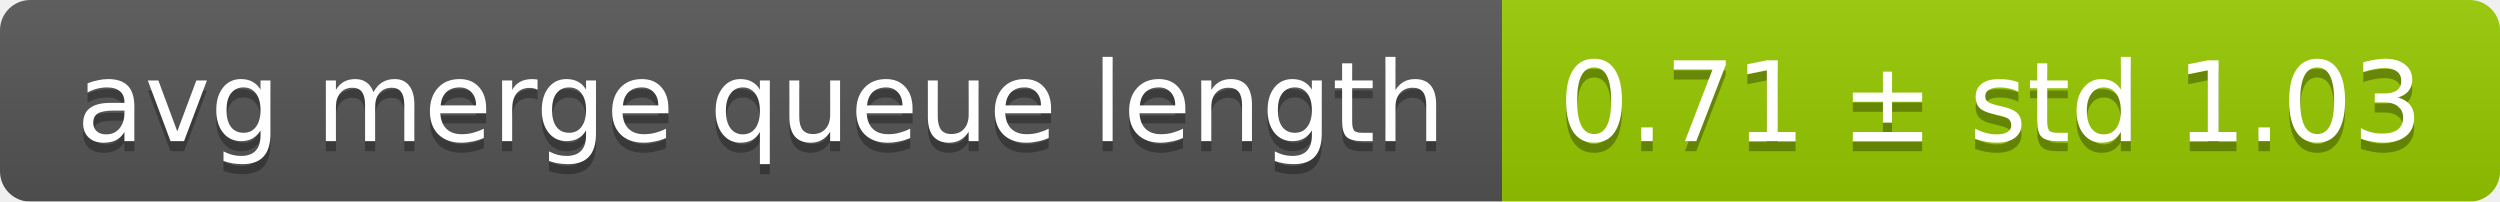
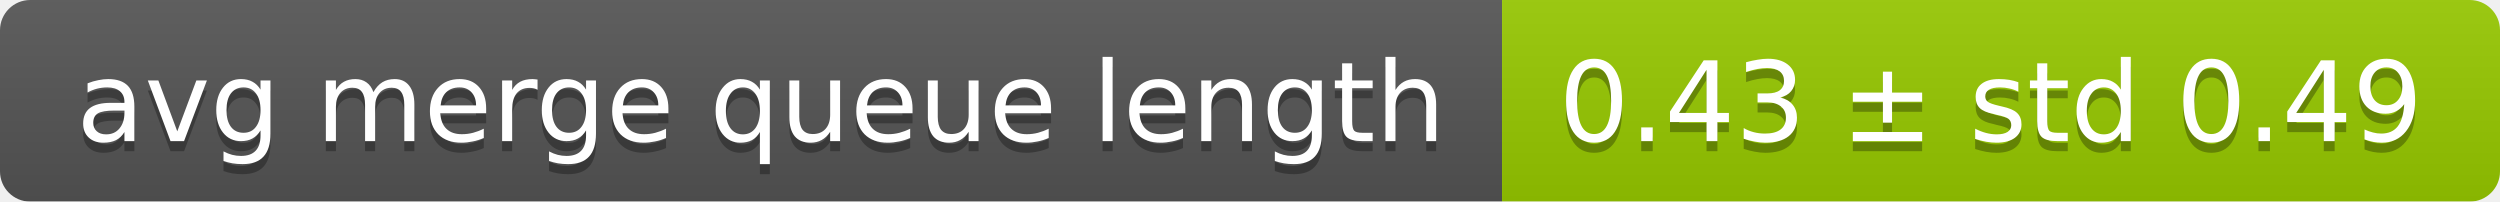
<svg xmlns="http://www.w3.org/2000/svg" width="248" height="20">
  <linearGradient id="smooth" x2="0" y2="100%">
    <stop offset="0" stop-color="#bbb" stop-opacity=".1" />
    <stop offset="1" stop-opacity=".1" />
  </linearGradient>
  <mask id="round">
    <rect width="248" height="20" rx="3" fill="#fff" />
  </mask>
  <g mask="url(#round)">
    <rect width="149" height="20" fill="#555" />
    <rect x="149" width="99" height="20" fill="#97ca00" />
    <rect width="248" height="20" fill="url(#smooth)" />
  </g>
  <g fill="#fff" text-anchor="middle" font-family="DejaVu Sans,Verdana,Geneva,sans-serif" font-size="11">
    <text x="75.5" y="15" fill="#010101" fill-opacity=".3">avg merge queue length</text>
    <text x="75.5" y="14">avg merge queue length</text>
-     <text x="197.5" y="15" fill="#010101" fill-opacity=".3">0.71 ± std 1.03</text>
-     <text x="197.5" y="14">0.71 ± std 1.03</text>
+     <text x="197.5" y="15" fill="#010101" fill-opacity=".3">0.43 ± std 0.49</text>
+     <text x="197.5" y="14">0.43 ± std 0.49</text>
  </g>
</svg>
